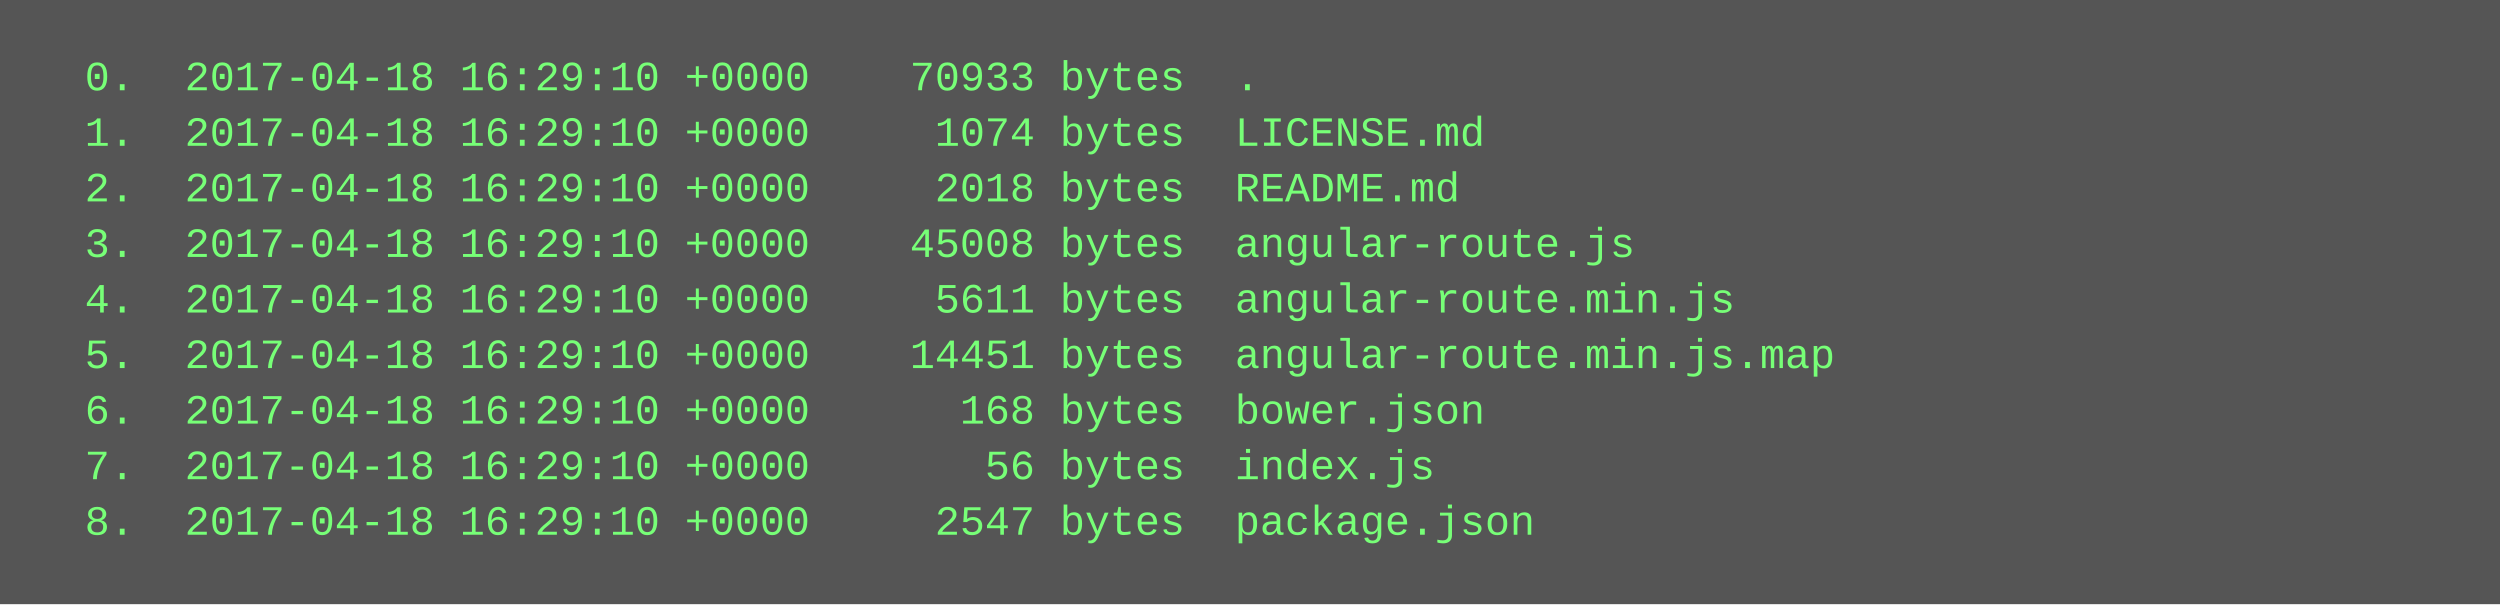
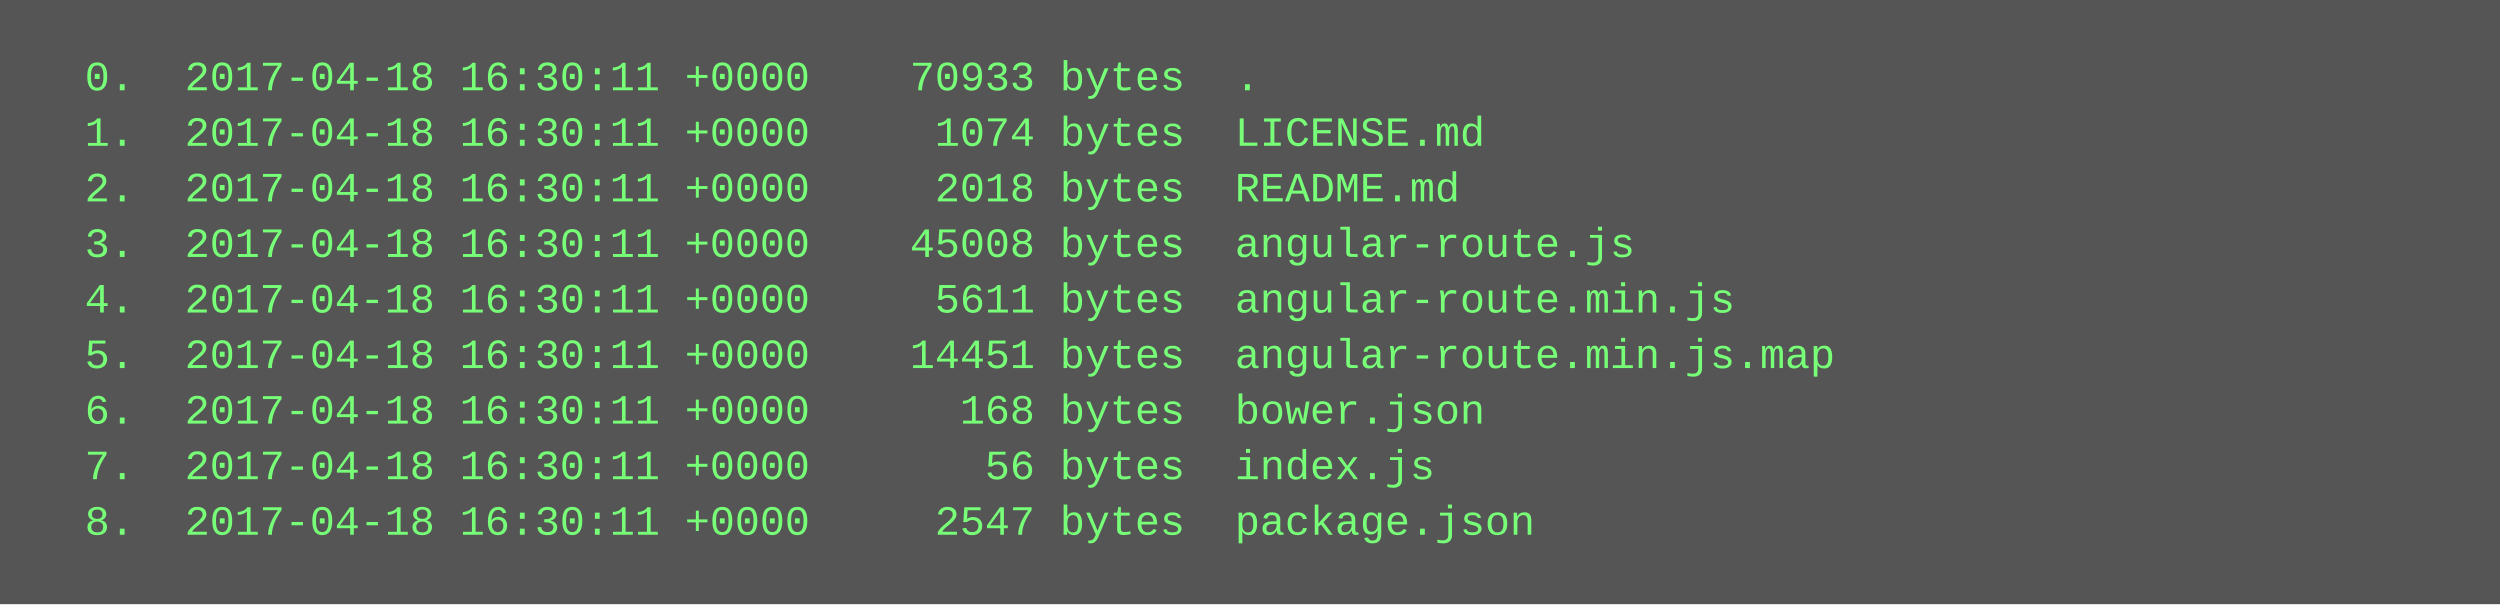
<svg xmlns="http://www.w3.org/2000/svg" height="174" width="720">
  <rect height="174" fill="#555" width="720" />
  <text fill="#7f7" font-family="Courier New" font-size="12" xml:space="preserve">
-     <tspan x="10" y="26">  0.  2017-04-18 16:29:10 +0000    70933 bytes  .</tspan>
-     <tspan x="10" y="42">  1.  2017-04-18 16:29:10 +0000     1074 bytes  LICENSE.md</tspan>
-     <tspan x="10" y="58">  2.  2017-04-18 16:29:10 +0000     2018 bytes  README.md</tspan>
-     <tspan x="10" y="74">  3.  2017-04-18 16:29:10 +0000    45008 bytes  angular-route.js</tspan>
-     <tspan x="10" y="90">  4.  2017-04-18 16:29:10 +0000     5611 bytes  angular-route.min.js</tspan>
-     <tspan x="10" y="106">  5.  2017-04-18 16:29:10 +0000    14451 bytes  angular-route.min.js.map</tspan>
-     <tspan x="10" y="122">  6.  2017-04-18 16:29:10 +0000      168 bytes  bower.json</tspan>
-     <tspan x="10" y="138">  7.  2017-04-18 16:29:10 +0000       56 bytes  index.js</tspan>
-     <tspan x="10" y="154">  8.  2017-04-18 16:29:10 +0000     2547 bytes  package.json</tspan>
+     <tspan x="10" y="26">  0.  2017-04-18 16:30:11 +0000    70933 bytes  .</tspan>
+     <tspan x="10" y="42">  1.  2017-04-18 16:30:11 +0000     1074 bytes  LICENSE.md</tspan>
+     <tspan x="10" y="58">  2.  2017-04-18 16:30:11 +0000     2018 bytes  README.md</tspan>
+     <tspan x="10" y="74">  3.  2017-04-18 16:30:11 +0000    45008 bytes  angular-route.js</tspan>
+     <tspan x="10" y="90">  4.  2017-04-18 16:30:11 +0000     5611 bytes  angular-route.min.js</tspan>
+     <tspan x="10" y="106">  5.  2017-04-18 16:30:11 +0000    14451 bytes  angular-route.min.js.map</tspan>
+     <tspan x="10" y="122">  6.  2017-04-18 16:30:11 +0000      168 bytes  bower.json</tspan>
+     <tspan x="10" y="138">  7.  2017-04-18 16:30:11 +0000       56 bytes  index.js</tspan>
+     <tspan x="10" y="154">  8.  2017-04-18 16:30:11 +0000     2547 bytes  package.json</tspan>
  </text>
</svg>
